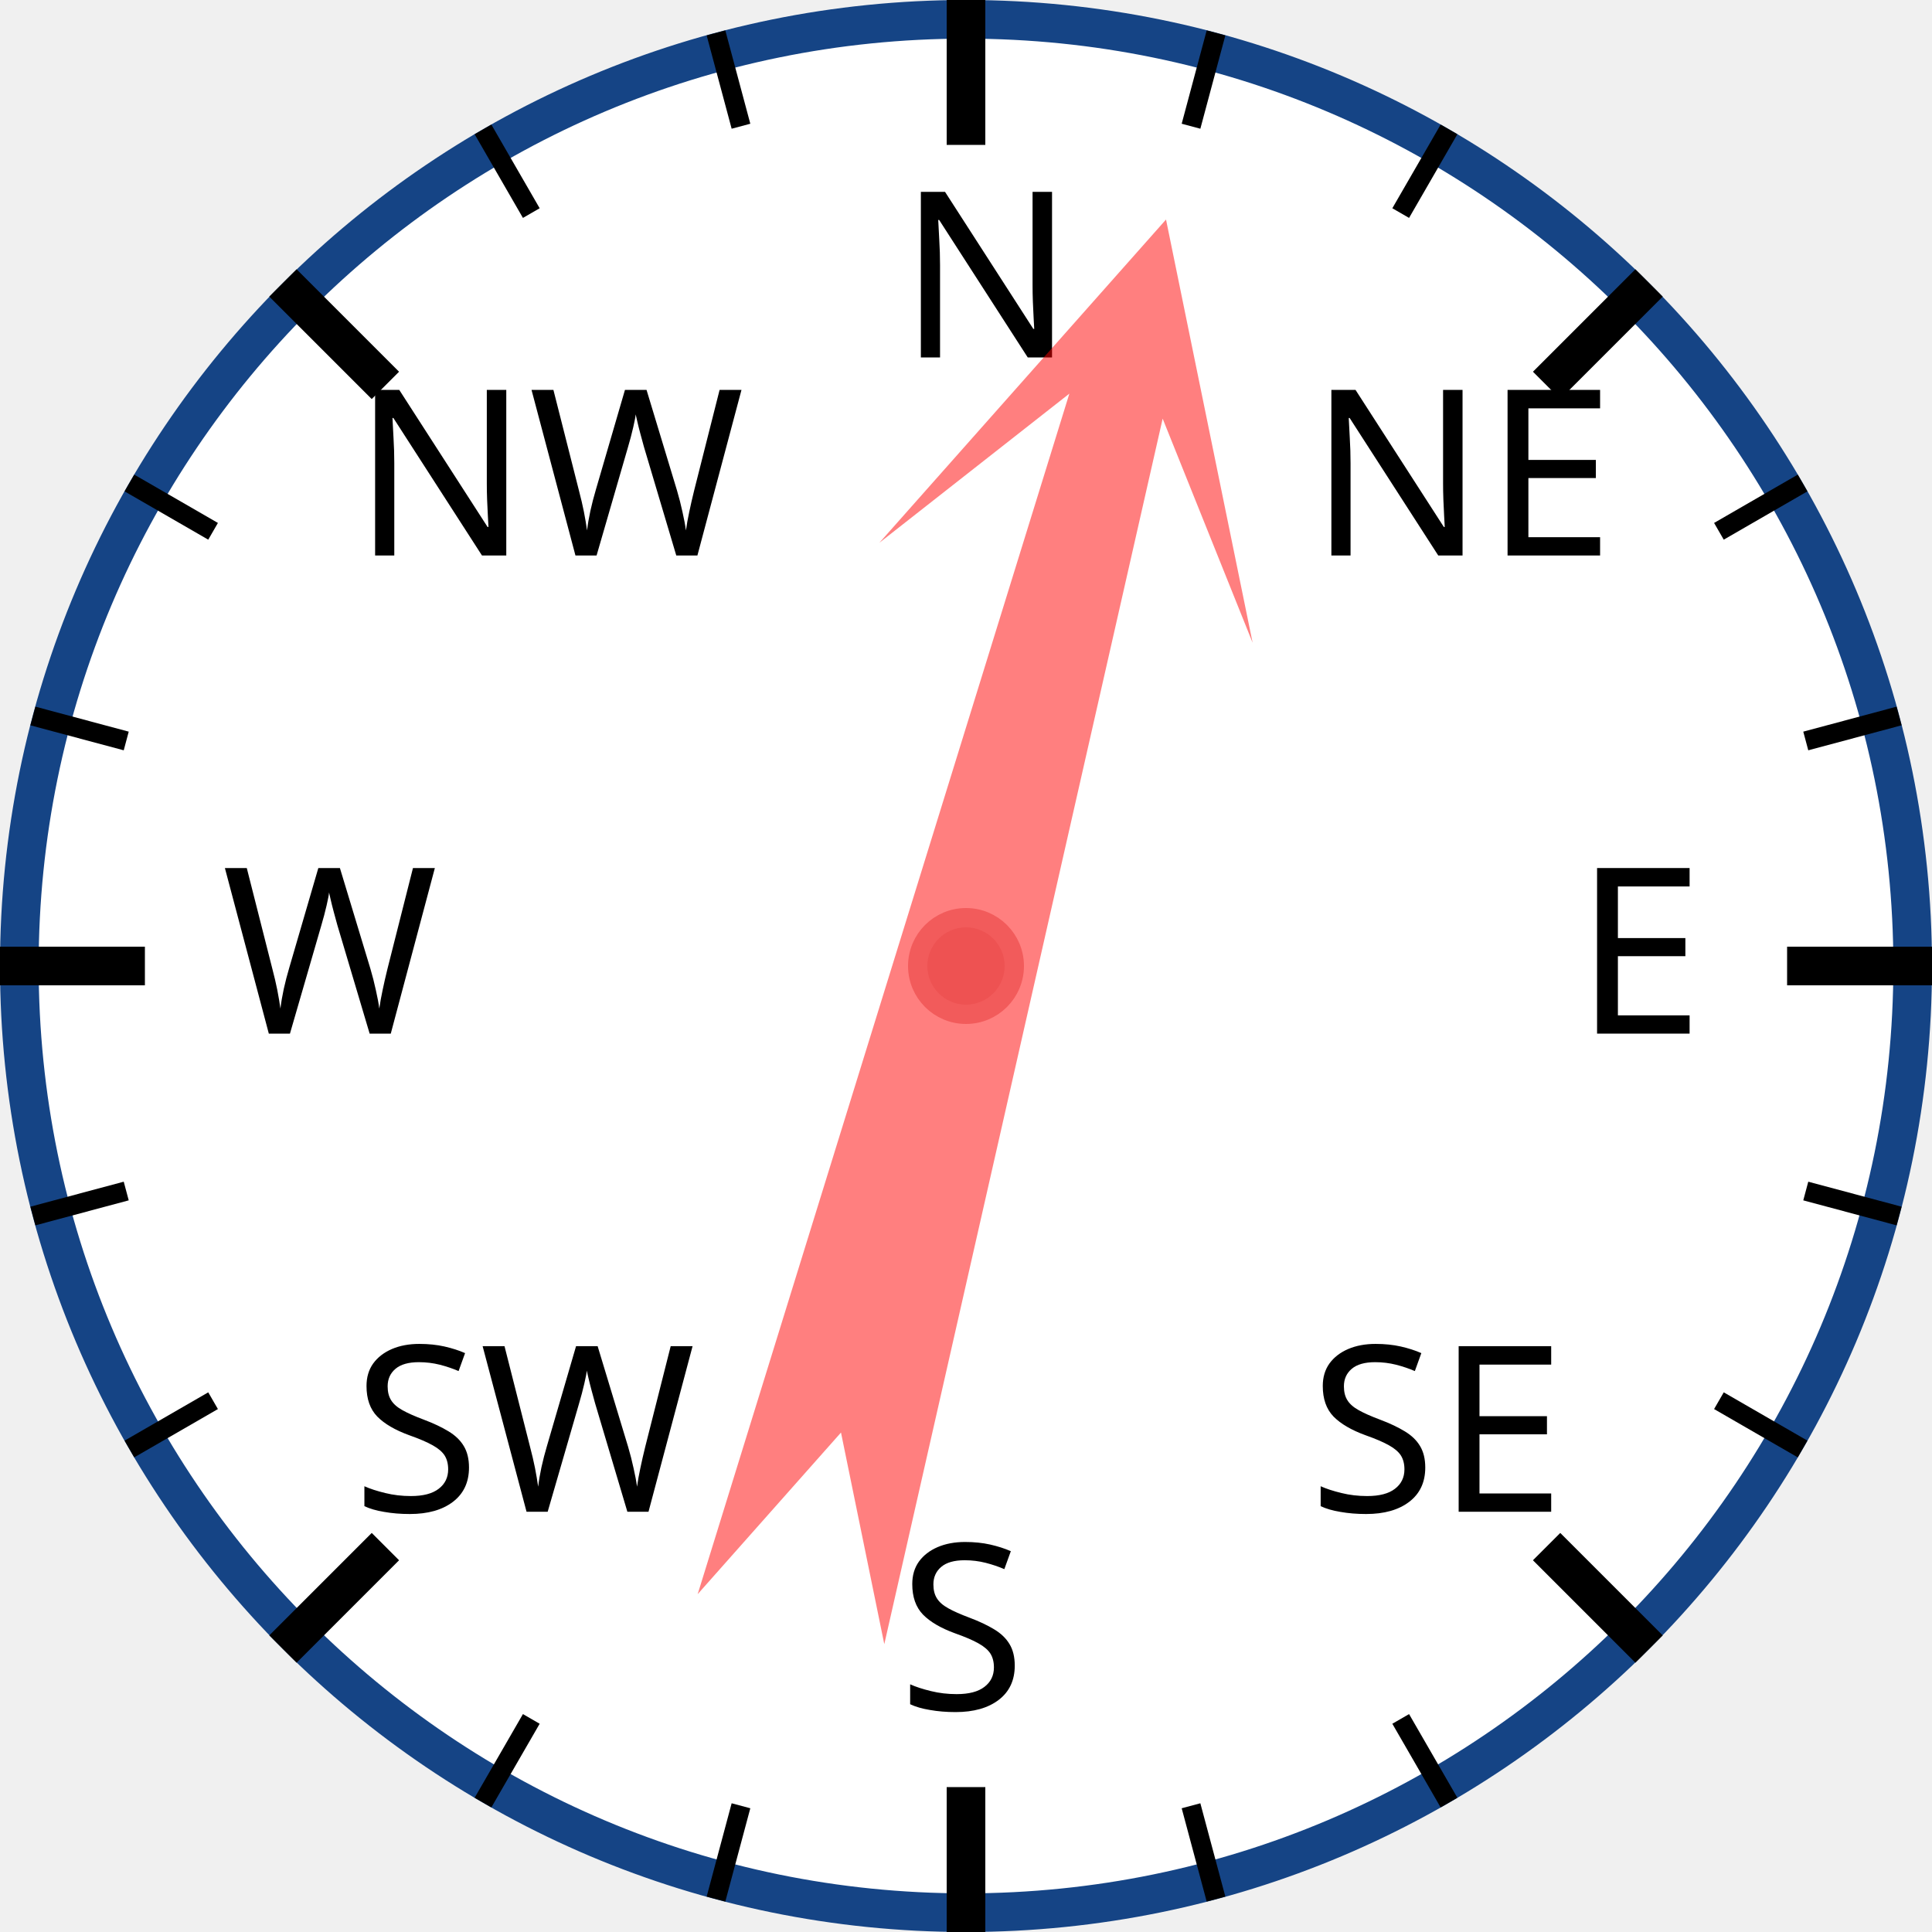
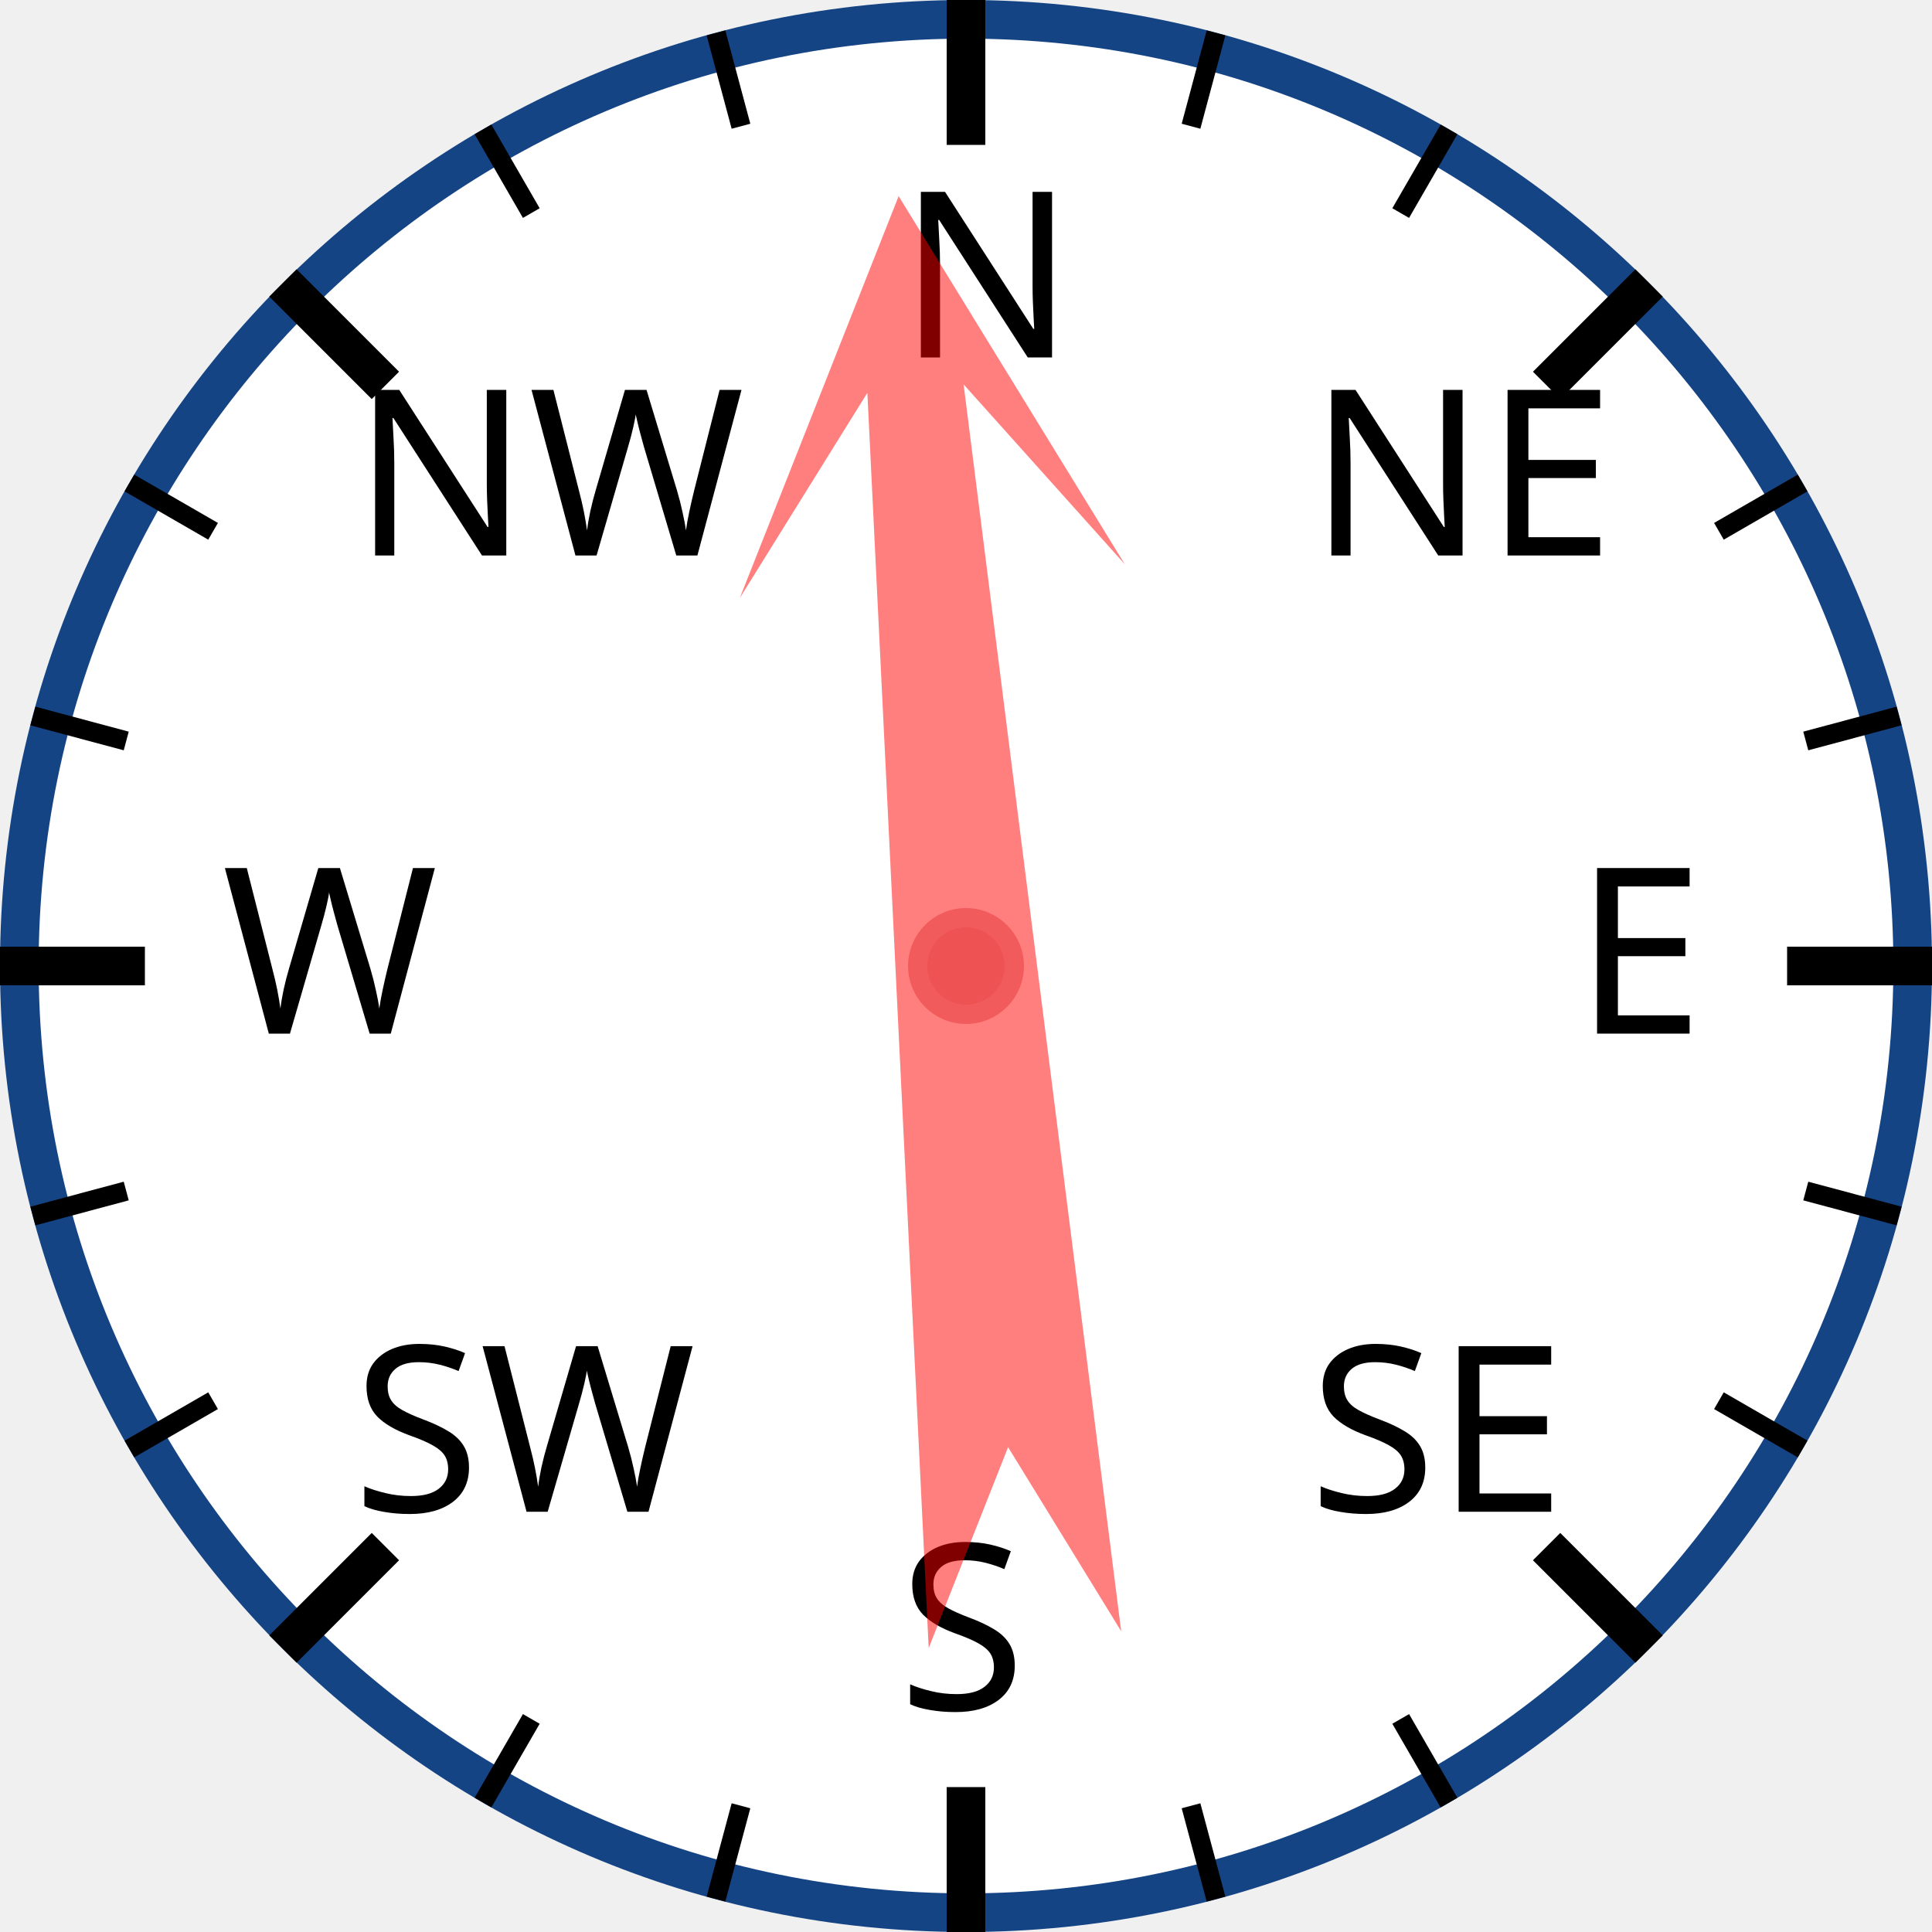
<svg xmlns="http://www.w3.org/2000/svg" width="120px" height="120px" viewBox="0 0 200 200">
  <circle cx="100" cy="100" r="98" style="fill: white; stroke: #154485; stroke-width: 4;" />
  <text x="93.0" y="37.0" style="font-family: sans-serif; font-size: 18pt;">N</text>
  <line x1="100.0" y1="0.0" x2="100.0" y2="15.0" style="stroke: black; stroke-width: 4;" />
  <line x1="74.118" y1="3.407" x2="76.706" y2="13.067" style="stroke: black; stroke-width: 2;" />
  <line x1="50" y1="13.397" x2="55" y2="22.058" style="stroke: black; stroke-width: 2;" />
  <text x="36.503" y="57.503" style="font-family: sans-serif; font-size: 18pt;">NW</text>
  <line x1="29.289" y1="29.289" x2="39.896" y2="39.896" style="stroke: black; stroke-width: 4;" />
  <line x1="13.397" y1="50" x2="22.058" y2="55" style="stroke: black; stroke-width: 2;" />
  <line x1="3.407" y1="74.118" x2="13.067" y2="76.706" style="stroke: black; stroke-width: 2;" />
  <text x="23.0" y="107.0" style="font-family: sans-serif; font-size: 18pt;">W</text>
  <line x1="0.0" y1="100.0" x2="15.0" y2="100.0" style="stroke: black; stroke-width: 4;" />
  <line x1="3.407" y1="125.882" x2="13.067" y2="123.294" style="stroke: black; stroke-width: 2;" />
  <line x1="13.397" y1="150" x2="22.058" y2="145" style="stroke: black; stroke-width: 2;" />
  <text x="36.503" y="156.497" style="font-family: sans-serif; font-size: 18pt;">SW</text>
  <line x1="29.289" y1="170.711" x2="39.896" y2="160.104" style="stroke: black; stroke-width: 4;" />
  <line x1="50" y1="186.603" x2="55" y2="177.942" style="stroke: black; stroke-width: 2;" />
  <line x1="74.118" y1="196.593" x2="76.706" y2="186.933" style="stroke: black; stroke-width: 2;" />
  <text x="93" y="177.0" style="font-family: sans-serif; font-size: 18pt;">S</text>
  <line x1="100" y1="200.0" x2="100" y2="185.0" style="stroke: black; stroke-width: 4;" />
  <line x1="125.882" y1="196.593" x2="123.294" y2="186.933" style="stroke: black; stroke-width: 2;" />
  <line x1="150.0" y1="186.603" x2="145.0" y2="177.942" style="stroke: black; stroke-width: 2;" />
  <text x="135.497" y="156.497" style="font-family: sans-serif; font-size: 18pt;">SE</text>
  <line x1="170.711" y1="170.711" x2="160.104" y2="160.104" style="stroke: black; stroke-width: 4;" />
  <line x1="186.603" y1="150" x2="177.942" y2="145" style="stroke: black; stroke-width: 2;" />
  <line x1="196.593" y1="125.882" x2="186.933" y2="123.294" style="stroke: black; stroke-width: 2;" />
  <text x="163.0" y="107" style="font-family: sans-serif; font-size: 18pt;">E</text>
  <line x1="200.0" y1="100" x2="185.0" y2="100" style="stroke: black; stroke-width: 4;" />
  <line x1="196.593" y1="74.118" x2="186.933" y2="76.706" style="stroke: black; stroke-width: 2;" />
  <line x1="186.603" y1="50" x2="177.942" y2="55" style="stroke: black; stroke-width: 2;" />
  <text x="135.497" y="57.503" style="font-family: sans-serif; font-size: 18pt;">NE</text>
  <line x1="170.711" y1="29.289" x2="160.104" y2="39.896" style="stroke: black; stroke-width: 4;" />
  <line x1="150" y1="13.397" x2="145" y2="22.058" style="stroke: black; stroke-width: 2;" />
  <line x1="125.882" y1="3.407" x2="123.294" y2="13.067" style="stroke: black; stroke-width: 2;" />
-   <polygon points="100 20 120 60 105 40 110 170 100 150 90 170 95 40 80 60" style="fill: red; fill-opacity: 0.5;" transform="rotate(15,100,100)" />
+   <polygon points="100 20 120 60 105 40 110 170 100 150 90 170 95 40 80 60" style="fill: red; fill-opacity: 0.5;" transform="rotate(355,100,100)" />
  <circle cx="100" cy="100" r="5" style="fill: #EE5252; stroke: #F25B5B; stroke-width: 2;" />
</svg>
